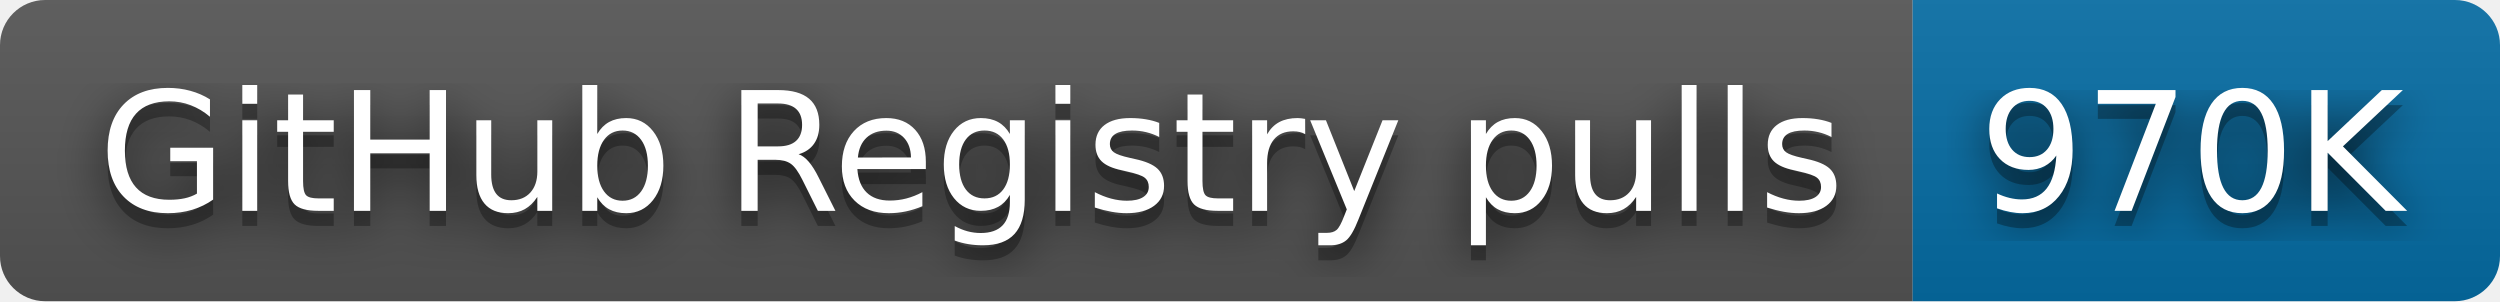
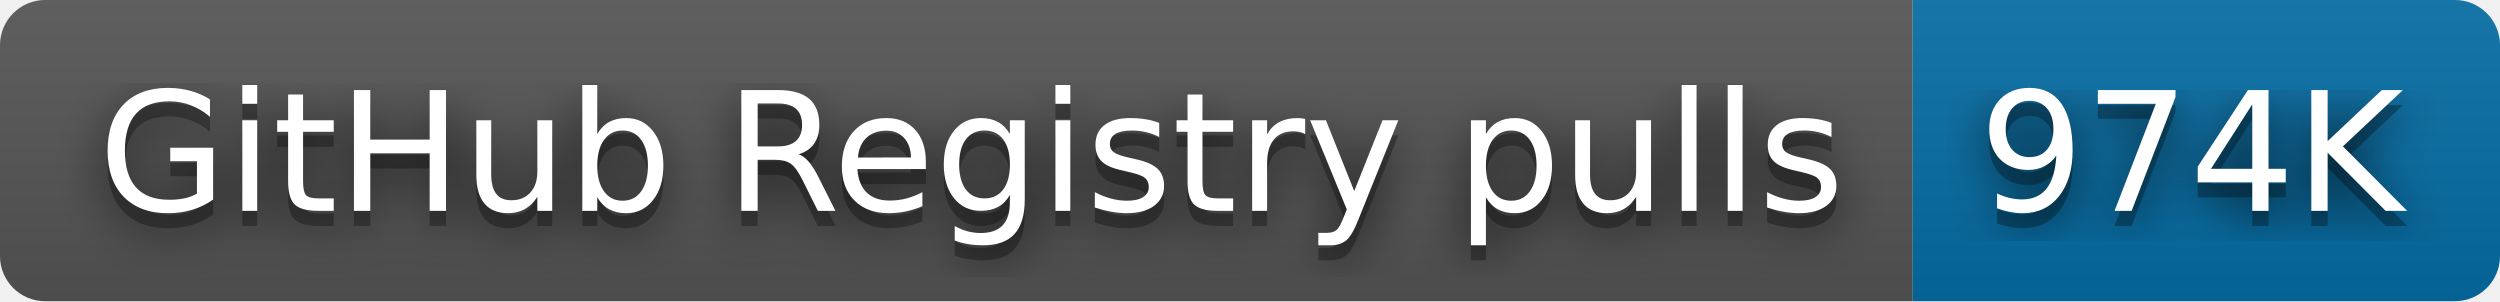
- <svg xmlns="http://www.w3.org/2000/svg" width="166" height="20" role="img" aria-label="GitHub Registry pulls: 970K">
+ <svg xmlns="http://www.w3.org/2000/svg" width="166" height="20" role="img" aria-label="GitHub Registry pulls: 974K">
  <filter id="blur">
    <feGaussianBlur stdDeviation="16" />
  </filter>
  <linearGradient id="s" x2="0" y2="100%">
    <stop offset="0" stop-color="#bbb" stop-opacity=".1" />
    <stop offset="1" stop-opacity=".1" />
  </linearGradient>
  <clipPath id="r">
    <rect width="166" height="20" rx="3" />
  </clipPath>
  <g clip-path="url(#r)">
    <rect width="127" height="20" fill="#555" />
    <rect x="127" width="39" height="20" fill="#066da5" />
    <rect width="166" height="20" fill="url(#s)" />
  </g>
  <g fill="#fff" text-anchor="middle" font-family="Verdana,Geneva,DejaVu Sans,sans-serif" text-rendering="geometricPrecision" font-size="110">
    <g transform="scale(.1)">
      <g aria-hidden="true" fill="#010101">
        <text x="645" y="150" fill-opacity=".8" filter="url(#blur)" textLength="1170">GitHub Registry pulls</text>
        <text x="645" y="150" fill-opacity=".3" textLength="1170">GitHub Registry pulls</text>
      </g>
      <text x="645" y="140" textLength="1170">GitHub Registry pulls</text>
    </g>
    <g transform="scale(.1)">
      <g aria-hidden="true" fill="#010101">
-         <text x="1455" y="150" fill-opacity=".8" filter="url(#blur)" textLength="290">970K</text>
-         <text x="1455" y="150" fill-opacity=".3" textLength="290">970K</text>
+         <text x="1455" y="150" fill-opacity=".8" filter="url(#blur)" textLength="290">974K</text>
+         <text x="1455" y="150" fill-opacity=".3" textLength="290">974K</text>
      </g>
-       <text x="1455" y="140" textLength="290">970K</text>
+       <text x="1455" y="140" textLength="290">974K</text>
    </g>
  </g>
</svg>
